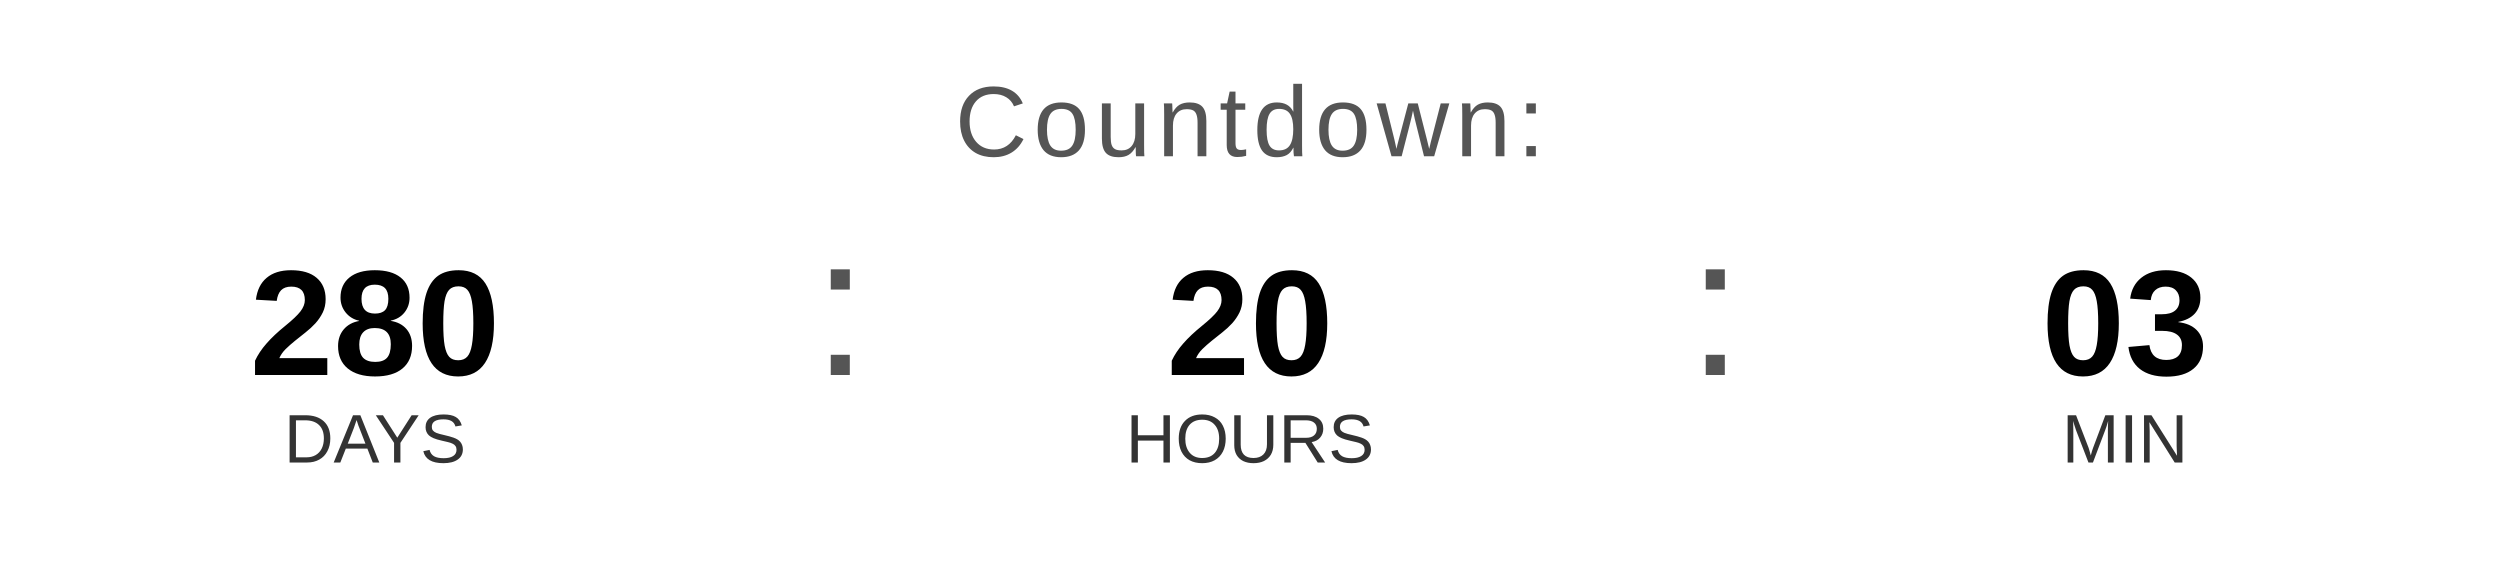
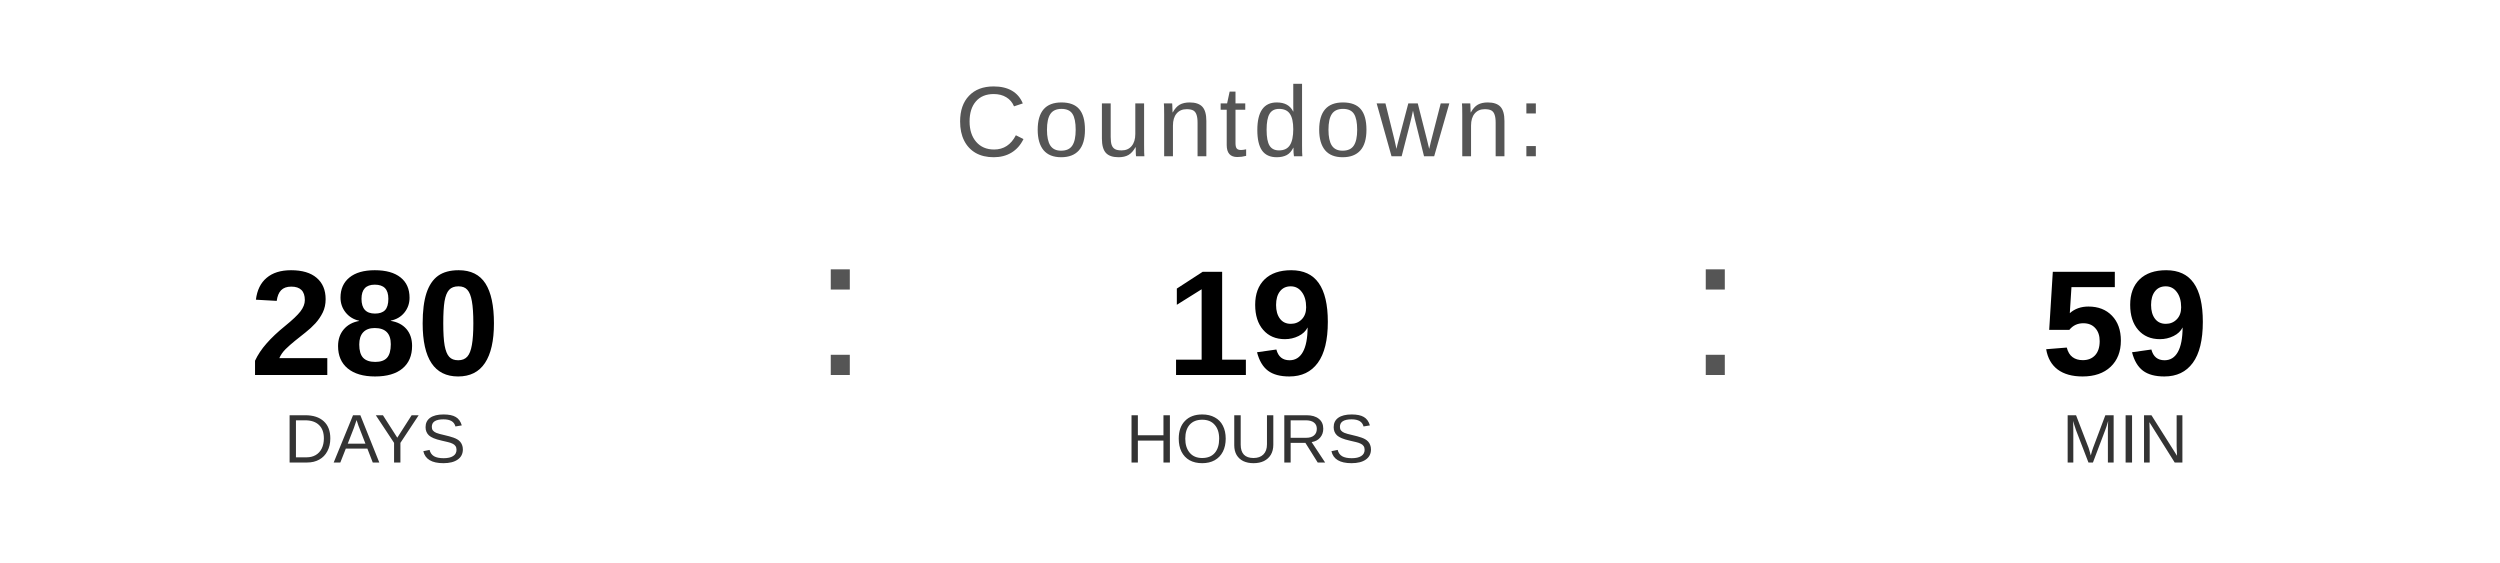
<svg xmlns="http://www.w3.org/2000/svg" width="400" height="90" viewBox="0 0 400 90">
  <text x="200" y="25" font-family="Arial, Helvetica, sans-serif" font-size="16" fill="#555555" text-anchor="middle" letter-spacing="1">
    Countdown:
  </text>
  <text x="60" y="60" font-family="Arial, Helvetica, sans-serif" font-size="24" font-weight="bold" fill="#000000" text-anchor="middle">280</text>
  <text x="60" y="74" font-family="Arial, Helvetica, sans-serif" font-size="11" fill="#333333" text-anchor="middle">DAYS</text>
  <text x="130" y="60" font-family="Arial, sans-serif" font-size="32" fill="#555555">:</text>
-   <text x="200" y="60" font-family="Arial, Helvetica, sans-serif" font-size="24" font-weight="bold" fill="#000000" text-anchor="middle">20</text>
+   <text x="200" y="60" font-family="Arial, Helvetica, sans-serif" font-size="24" font-weight="bold" fill="#000000" text-anchor="middle">19</text>
  <text x="200" y="74" font-family="Arial, Helvetica, sans-serif" font-size="11" fill="#333333" text-anchor="middle">HOURS</text>
  <text x="270" y="60" font-family="Arial, sans-serif" font-size="32" fill="#555555">:</text>
-   <text x="340" y="60" font-family="Arial, Helvetica, sans-serif" font-size="24" font-weight="bold" fill="#000000" text-anchor="middle">03</text>
+   <text x="340" y="60" font-family="Arial, Helvetica, sans-serif" font-size="24" font-weight="bold" fill="#000000" text-anchor="middle">59</text>
  <text x="340" y="74" font-family="Arial, Helvetica, sans-serif" font-size="11" fill="#333333" text-anchor="middle">MIN</text>
</svg>
